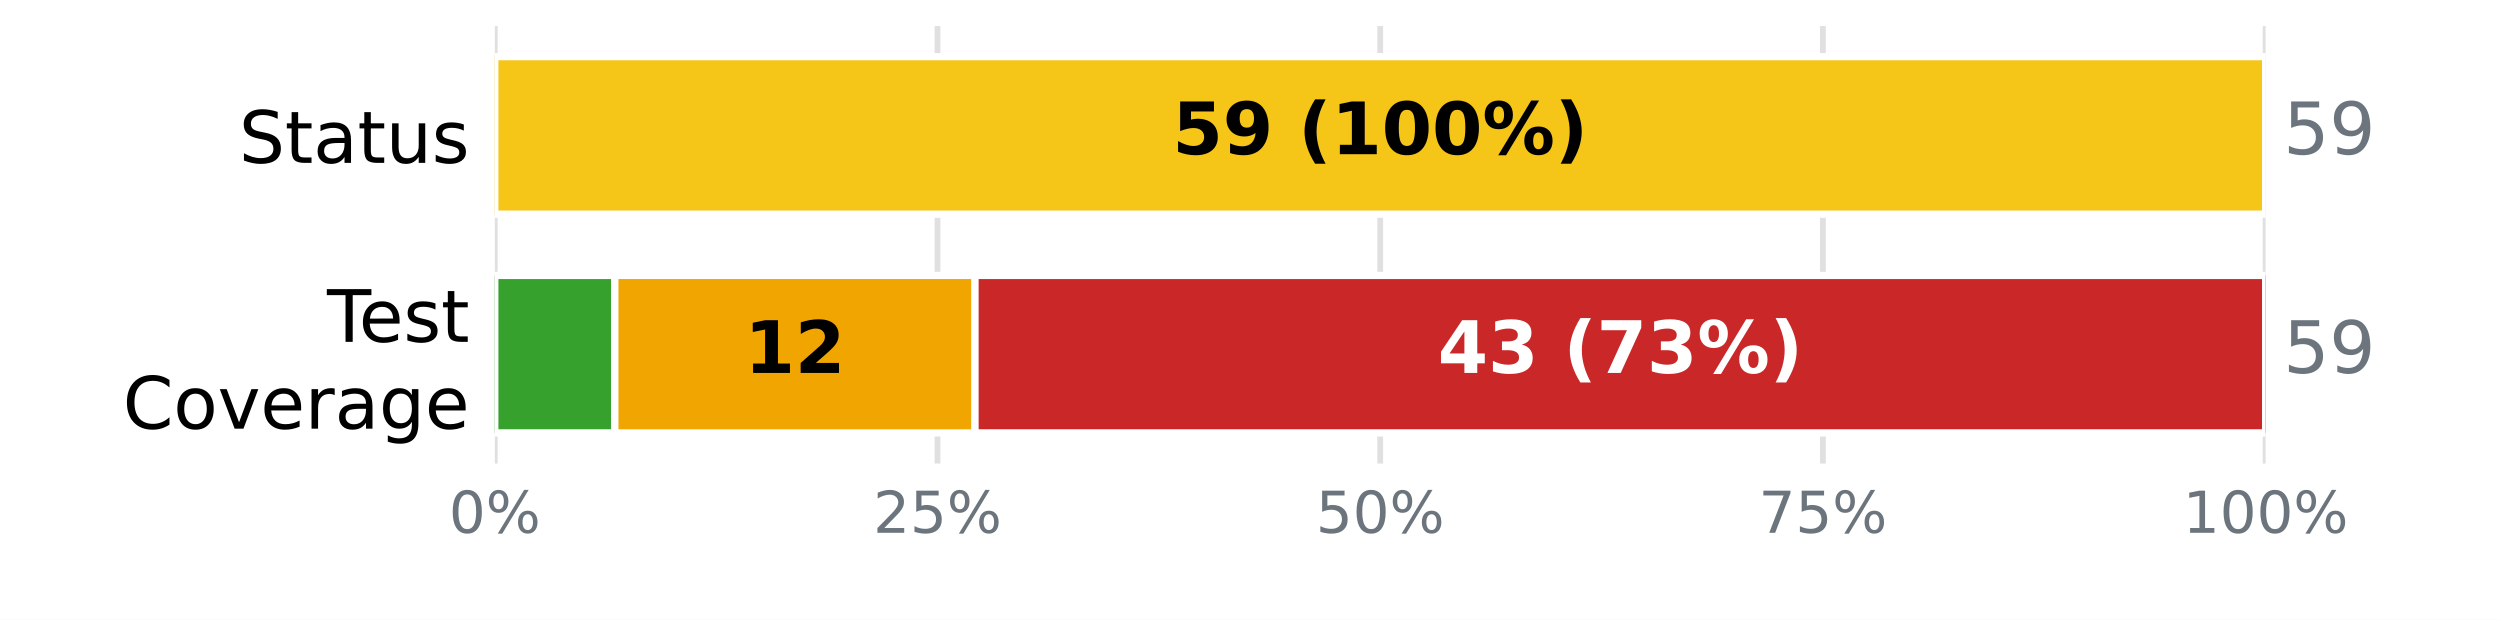
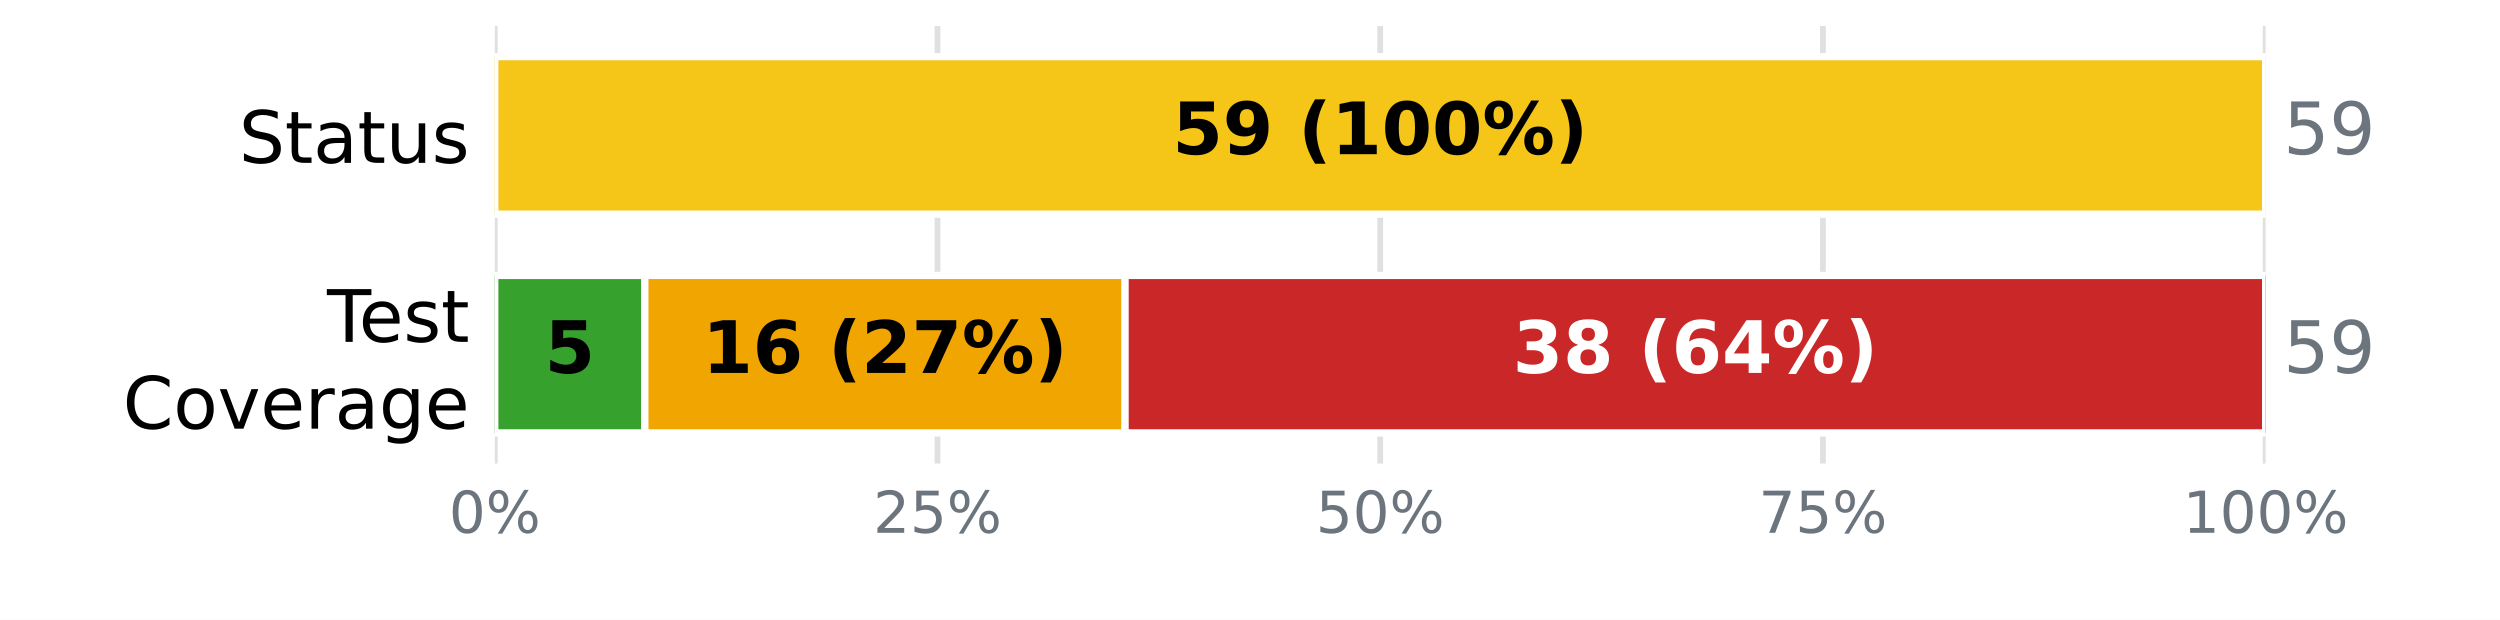
<svg xmlns="http://www.w3.org/2000/svg" xmlns:xlink="http://www.w3.org/1999/xlink" width="345.6pt" height="85.68pt" viewBox="0 0 345.6 85.68" version="1.1">
  <defs>
    <style type="text/css">*{stroke-linejoin: round; stroke-linecap: butt}</style>
  </defs>
  <g id="figure_1">
    <g id="patch_1">
      <path d="M 0 85.68  L 345.6 85.68  L 345.6 0  L 0 0  z " style="fill: #ffffff" />
    </g>
    <g id="axes_1">
      <g id="patch_2">
        <path d="M 68.4 64.08  L 313.2 64.08  L 313.2 3.6  L 68.4 3.6  z " style="fill: #ffffff" />
      </g>
      <g id="matplotlib.axis_1">
        <g id="xtick_1">
          <g id="line2d_1">
-             <path d="M 68.4 64.08  L 68.4 3.6  " clip-path="url(#p70368fb393)" style="fill: none; stroke: #e0e0e0; stroke-width: 0.8; stroke-linecap: square" />
+             <path d="M 68.4 64.08  L 68.4 3.6  " clip-path="url(#p8155bd1b0f)" style="fill: none; stroke: #e0e0e0; stroke-width: 0.8; stroke-linecap: square" />
          </g>
          <g id="line2d_2" />
          <g id="text_1">
            <g style="fill: #6c757d" transform="translate(62.05438 73.65812) scale(0.08 -0.08)">
              <defs>
                <path id="DejaVuSans-13" d="M 2034 4250  Q 1547 4250 1301 3770  Q 1056 3291 1056 2328  Q 1056 1369 1301 889  Q 1547 409 2034 409  Q 2525 409 2770 889  Q 3016 1369 3016 2328  Q 3016 3291 2770 3770  Q 2525 4250 2034 4250  z M 2034 4750  Q 2819 4750 3233 4129  Q 3647 3509 3647 2328  Q 3647 1150 3233 529  Q 2819 -91 2034 -91  Q 1250 -91 836 529  Q 422 1150 422 2328  Q 422 3509 836 4129  Q 1250 4750 2034 4750  z " transform="scale(0.015625)" />
                <path id="DejaVuSans-8" d="M 4653 2053  Q 4381 2053 4226 1822  Q 4072 1591 4072 1178  Q 4072 772 4226 539  Q 4381 306 4653 306  Q 4919 306 5073 539  Q 5228 772 5228 1178  Q 5228 1588 5073 1820  Q 4919 2053 4653 2053  z M 4653 2450  Q 5147 2450 5437 2106  Q 5728 1763 5728 1178  Q 5728 594 5436 251  Q 5144 -91 4653 -91  Q 4153 -91 3862 251  Q 3572 594 3572 1178  Q 3572 1766 3864 2108  Q 4156 2450 4653 2450  z M 1428 4353  Q 1159 4353 1004 4120  Q 850 3888 850 3481  Q 850 3069 1003 2837  Q 1156 2606 1428 2606  Q 1700 2606 1854 2837  Q 2009 3069 2009 3481  Q 2009 3884 1853 4118  Q 1697 4353 1428 4353  z M 4250 4750  L 4750 4750  L 1831 -91  L 1331 -91  L 4250 4750  z M 1428 4750  Q 1922 4750 2215 4408  Q 2509 4066 2509 3481  Q 2509 2891 2217 2550  Q 1925 2209 1428 2209  Q 931 2209 642 2551  Q 353 2894 353 3481  Q 353 4063 643 4406  Q 934 4750 1428 4750  z " transform="scale(0.015625)" />
              </defs>
              <use xlink:href="#DejaVuSans-13" />
              <use xlink:href="#DejaVuSans-8" transform="translate(63.625 0)" />
            </g>
          </g>
        </g>
        <g id="xtick_2">
          <g id="line2d_3">
-             <path d="M 129.6 64.08  L 129.6 3.6  " clip-path="url(#p70368fb393)" style="fill: none; stroke: #e0e0e0; stroke-width: 0.8; stroke-linecap: square" />
+             <path d="M 129.6 64.08  L 129.6 3.6  " clip-path="url(#p8155bd1b0f)" style="fill: none; stroke: #e0e0e0; stroke-width: 0.8; stroke-linecap: square" />
          </g>
          <g id="line2d_4" />
          <g id="text_2">
            <g style="fill: #6c757d" transform="translate(120.7094 73.65812) scale(0.08 -0.08)">
              <defs>
                <path id="DejaVuSans-15" d="M 1228 531  L 3431 531  L 3431 0  L 469 0  L 469 531  Q 828 903 1448 1529  Q 2069 2156 2228 2338  Q 2531 2678 2651 2914  Q 2772 3150 2772 3378  Q 2772 3750 2511 3984  Q 2250 4219 1831 4219  Q 1534 4219 1204 4116  Q 875 4013 500 3803  L 500 4441  Q 881 4594 1212 4672  Q 1544 4750 1819 4750  Q 2544 4750 2975 4387  Q 3406 4025 3406 3419  Q 3406 3131 3298 2873  Q 3191 2616 2906 2266  Q 2828 2175 2409 1742  Q 1991 1309 1228 531  z " transform="scale(0.015625)" />
                <path id="DejaVuSans-18" d="M 691 4666  L 3169 4666  L 3169 4134  L 1269 4134  L 1269 2991  Q 1406 3038 1543 3061  Q 1681 3084 1819 3084  Q 2600 3084 3056 2656  Q 3513 2228 3513 1497  Q 3513 744 3044 326  Q 2575 -91 1722 -91  Q 1428 -91 1123 -41  Q 819 9 494 109  L 494 744  Q 775 591 1075 516  Q 1375 441 1709 441  Q 2250 441 2565 725  Q 2881 1009 2881 1497  Q 2881 1984 2565 2268  Q 2250 2553 1709 2553  Q 1456 2553 1204 2497  Q 953 2441 691 2322  L 691 4666  z " transform="scale(0.015625)" />
              </defs>
              <use xlink:href="#DejaVuSans-15" />
              <use xlink:href="#DejaVuSans-18" transform="translate(63.625 0)" />
              <use xlink:href="#DejaVuSans-8" transform="translate(127.25 0)" />
            </g>
          </g>
        </g>
        <g id="xtick_3">
          <g id="line2d_5">
-             <path d="M 190.8 64.08  L 190.8 3.6  " clip-path="url(#p70368fb393)" style="fill: none; stroke: #e0e0e0; stroke-width: 0.8; stroke-linecap: square" />
+             <path d="M 190.8 64.08  L 190.8 3.6  " clip-path="url(#p8155bd1b0f)" style="fill: none; stroke: #e0e0e0; stroke-width: 0.8; stroke-linecap: square" />
          </g>
          <g id="line2d_6" />
          <g id="text_3">
            <g style="fill: #6c757d" transform="translate(181.9094 73.65812) scale(0.08 -0.08)">
              <use xlink:href="#DejaVuSans-18" />
              <use xlink:href="#DejaVuSans-13" transform="translate(63.625 0)" />
              <use xlink:href="#DejaVuSans-8" transform="translate(127.25 0)" />
            </g>
          </g>
        </g>
        <g id="xtick_4">
          <g id="line2d_7">
-             <path d="M 252 64.08  L 252 3.6  " clip-path="url(#p70368fb393)" style="fill: none; stroke: #e0e0e0; stroke-width: 0.8; stroke-linecap: square" />
+             <path d="M 252 64.08  L 252 3.6  " clip-path="url(#p8155bd1b0f)" style="fill: none; stroke: #e0e0e0; stroke-width: 0.8; stroke-linecap: square" />
          </g>
          <g id="line2d_8" />
          <g id="text_4">
            <g style="fill: #6c757d" transform="translate(243.1094 73.65812) scale(0.08 -0.08)">
              <defs>
                <path id="DejaVuSans-1a" d="M 525 4666  L 3525 4666  L 3525 4397  L 1831 0  L 1172 0  L 2766 4134  L 525 4134  L 525 4666  z " transform="scale(0.015625)" />
              </defs>
              <use xlink:href="#DejaVuSans-1a" />
              <use xlink:href="#DejaVuSans-18" transform="translate(63.625 0)" />
              <use xlink:href="#DejaVuSans-8" transform="translate(127.25 0)" />
            </g>
          </g>
        </g>
        <g id="xtick_5">
          <g id="line2d_9">
-             <path d="M 313.2 64.08  L 313.2 3.6  " clip-path="url(#p70368fb393)" style="fill: none; stroke: #e0e0e0; stroke-width: 0.8; stroke-linecap: square" />
+             <path d="M 313.2 64.08  L 313.2 3.6  " clip-path="url(#p8155bd1b0f)" style="fill: none; stroke: #e0e0e0; stroke-width: 0.8; stroke-linecap: square" />
          </g>
          <g id="line2d_10" />
          <g id="text_5">
            <g style="fill: #6c757d" transform="translate(301.7644 73.65812) scale(0.08 -0.08)">
              <defs>
                <path id="DejaVuSans-14" d="M 794 531  L 1825 531  L 1825 4091  L 703 3866  L 703 4441  L 1819 4666  L 2450 4666  L 2450 531  L 3481 531  L 3481 0  L 794 0  L 794 531  z " transform="scale(0.015625)" />
              </defs>
              <use xlink:href="#DejaVuSans-14" />
              <use xlink:href="#DejaVuSans-13" transform="translate(63.625 0)" />
              <use xlink:href="#DejaVuSans-13" transform="translate(127.25 0)" />
              <use xlink:href="#DejaVuSans-8" transform="translate(190.875 0)" />
            </g>
          </g>
        </g>
      </g>
      <g id="matplotlib.axis_2">
        <g id="ytick_1">
          <g id="line2d_11" />
          <g id="text_6">
            <g transform="translate(33.03594 22.51883) scale(0.1 -0.1)">
              <defs>
                <path id="DejaVuSans-36" d="M 3425 4513  L 3425 3897  Q 3066 4069 2747 4153  Q 2428 4238 2131 4238  Q 1616 4238 1336 4038  Q 1056 3838 1056 3469  Q 1056 3159 1242 3001  Q 1428 2844 1947 2747  L 2328 2669  Q 3034 2534 3370 2195  Q 3706 1856 3706 1288  Q 3706 609 3251 259  Q 2797 -91 1919 -91  Q 1588 -91 1214 -16  Q 841 59 441 206  L 441 856  Q 825 641 1194 531  Q 1563 422 1919 422  Q 2459 422 2753 634  Q 3047 847 3047 1241  Q 3047 1584 2836 1778  Q 2625 1972 2144 2069  L 1759 2144  Q 1053 2284 737 2584  Q 422 2884 422 3419  Q 422 4038 858 4394  Q 1294 4750 2059 4750  Q 2388 4750 2728 4690  Q 3069 4631 3425 4513  z " transform="scale(0.015625)" />
                <path id="DejaVuSans-57" d="M 1172 4494  L 1172 3500  L 2356 3500  L 2356 3053  L 1172 3053  L 1172 1153  Q 1172 725 1289 603  Q 1406 481 1766 481  L 2356 481  L 2356 0  L 1766 0  Q 1100 0 847 248  Q 594 497 594 1153  L 594 3053  L 172 3053  L 172 3500  L 594 3500  L 594 4494  L 1172 4494  z " transform="scale(0.015625)" />
                <path id="DejaVuSans-44" d="M 2194 1759  Q 1497 1759 1228 1600  Q 959 1441 959 1056  Q 959 750 1161 570  Q 1363 391 1709 391  Q 2188 391 2477 730  Q 2766 1069 2766 1631  L 2766 1759  L 2194 1759  z M 3341 1997  L 3341 0  L 2766 0  L 2766 531  Q 2569 213 2275 61  Q 1981 -91 1556 -91  Q 1019 -91 701 211  Q 384 513 384 1019  Q 384 1609 779 1909  Q 1175 2209 1959 2209  L 2766 2209  L 2766 2266  Q 2766 2663 2505 2880  Q 2244 3097 1772 3097  Q 1472 3097 1187 3025  Q 903 2953 641 2809  L 641 3341  Q 956 3463 1253 3523  Q 1550 3584 1831 3584  Q 2591 3584 2966 3190  Q 3341 2797 3341 1997  z " transform="scale(0.015625)" />
                <path id="DejaVuSans-58" d="M 544 1381  L 544 3500  L 1119 3500  L 1119 1403  Q 1119 906 1312 657  Q 1506 409 1894 409  Q 2359 409 2629 706  Q 2900 1003 2900 1516  L 2900 3500  L 3475 3500  L 3475 0  L 2900 0  L 2900 538  Q 2691 219 2414 64  Q 2138 -91 1772 -91  Q 1169 -91 856 284  Q 544 659 544 1381  z M 1991 3584  L 1991 3584  z " transform="scale(0.015625)" />
                <path id="DejaVuSans-56" d="M 2834 3397  L 2834 2853  Q 2591 2978 2328 3040  Q 2066 3103 1784 3103  Q 1356 3103 1142 2972  Q 928 2841 928 2578  Q 928 2378 1081 2264  Q 1234 2150 1697 2047  L 1894 2003  Q 2506 1872 2764 1633  Q 3022 1394 3022 966  Q 3022 478 2636 193  Q 2250 -91 1575 -91  Q 1294 -91 989 -36  Q 684 19 347 128  L 347 722  Q 666 556 975 473  Q 1284 391 1588 391  Q 1994 391 2212 530  Q 2431 669 2431 922  Q 2431 1156 2273 1281  Q 2116 1406 1581 1522  L 1381 1569  Q 847 1681 609 1914  Q 372 2147 372 2553  Q 372 3047 722 3315  Q 1072 3584 1716 3584  Q 2034 3584 2315 3537  Q 2597 3491 2834 3397  z " transform="scale(0.015625)" />
              </defs>
              <use xlink:href="#DejaVuSans-36" />
              <use xlink:href="#DejaVuSans-57" transform="translate(63.48438 0)" />
              <use xlink:href="#DejaVuSans-44" transform="translate(102.6875 0)" />
              <use xlink:href="#DejaVuSans-57" transform="translate(163.9688 0)" />
              <use xlink:href="#DejaVuSans-58" transform="translate(203.1719 0)" />
              <use xlink:href="#DejaVuSans-56" transform="translate(266.5469 0)" />
            </g>
          </g>
        </g>
        <g id="ytick_2">
          <g id="line2d_12" />
          <g id="text_7">
            <g transform="translate(45.20781 47.25834) scale(0.1 -0.1)">
              <defs>
                <path id="DejaVuSans-37" d="M -19 4666  L 3928 4666  L 3928 4134  L 2272 4134  L 2272 0  L 1638 0  L 1638 4134  L -19 4134  L -19 4666  z " transform="scale(0.015625)" />
                <path id="DejaVuSans-48" d="M 3597 1894  L 3597 1613  L 953 1613  Q 991 1019 1311 708  Q 1631 397 2203 397  Q 2534 397 2845 478  Q 3156 559 3463 722  L 3463 178  Q 3153 47 2828 -22  Q 2503 -91 2169 -91  Q 1331 -91 842 396  Q 353 884 353 1716  Q 353 2575 817 3079  Q 1281 3584 2069 3584  Q 2775 3584 3186 3129  Q 3597 2675 3597 1894  z M 3022 2063  Q 3016 2534 2758 2815  Q 2500 3097 2075 3097  Q 1594 3097 1305 2825  Q 1016 2553 972 2059  L 3022 2063  z " transform="scale(0.015625)" />
              </defs>
              <use xlink:href="#DejaVuSans-37" />
              <use xlink:href="#DejaVuSans-48" transform="translate(44.09375 0)" />
              <use xlink:href="#DejaVuSans-56" transform="translate(105.625 0)" />
              <use xlink:href="#DejaVuSans-57" transform="translate(157.7188 0)" />
            </g>
            <g transform="translate(16.98594 59.26029) scale(0.1 -0.1)">
              <defs>
                <path id="DejaVuSans-26" d="M 4122 4306  L 4122 3641  Q 3803 3938 3442 4084  Q 3081 4231 2675 4231  Q 1875 4231 1450 3742  Q 1025 3253 1025 2328  Q 1025 1406 1450 917  Q 1875 428 2675 428  Q 3081 428 3442 575  Q 3803 722 4122 1019  L 4122 359  Q 3791 134 3420 21  Q 3050 -91 2638 -91  Q 1578 -91 968 557  Q 359 1206 359 2328  Q 359 3453 968 4101  Q 1578 4750 2638 4750  Q 3056 4750 3426 4639  Q 3797 4528 4122 4306  z " transform="scale(0.015625)" />
                <path id="DejaVuSans-52" d="M 1959 3097  Q 1497 3097 1228 2736  Q 959 2375 959 1747  Q 959 1119 1226 758  Q 1494 397 1959 397  Q 2419 397 2687 759  Q 2956 1122 2956 1747  Q 2956 2369 2687 2733  Q 2419 3097 1959 3097  z M 1959 3584  Q 2709 3584 3137 3096  Q 3566 2609 3566 1747  Q 3566 888 3137 398  Q 2709 -91 1959 -91  Q 1206 -91 779 398  Q 353 888 353 1747  Q 353 2609 779 3096  Q 1206 3584 1959 3584  z " transform="scale(0.015625)" />
                <path id="DejaVuSans-59" d="M 191 3500  L 800 3500  L 1894 563  L 2988 3500  L 3597 3500  L 2284 0  L 1503 0  L 191 3500  z " transform="scale(0.015625)" />
                <path id="DejaVuSans-55" d="M 2631 2963  Q 2534 3019 2420 3045  Q 2306 3072 2169 3072  Q 1681 3072 1420 2755  Q 1159 2438 1159 1844  L 1159 0  L 581 0  L 581 3500  L 1159 3500  L 1159 2956  Q 1341 3275 1631 3429  Q 1922 3584 2338 3584  Q 2397 3584 2469 3576  Q 2541 3569 2628 3553  L 2631 2963  z " transform="scale(0.015625)" />
                <path id="DejaVuSans-4a" d="M 2906 1791  Q 2906 2416 2648 2759  Q 2391 3103 1925 3103  Q 1463 3103 1205 2759  Q 947 2416 947 1791  Q 947 1169 1205 825  Q 1463 481 1925 481  Q 2391 481 2648 825  Q 2906 1169 2906 1791  z M 3481 434  Q 3481 -459 3084 -895  Q 2688 -1331 1869 -1331  Q 1566 -1331 1297 -1286  Q 1028 -1241 775 -1147  L 775 -588  Q 1028 -725 1275 -790  Q 1522 -856 1778 -856  Q 2344 -856 2625 -561  Q 2906 -266 2906 331  L 2906 616  Q 2728 306 2450 153  Q 2172 0 1784 0  Q 1141 0 747 490  Q 353 981 353 1791  Q 353 2603 747 3093  Q 1141 3584 1784 3584  Q 2172 3584 2450 3431  Q 2728 3278 2906 2969  L 2906 3500  L 3481 3500  L 3481 434  z " transform="scale(0.015625)" />
              </defs>
              <use xlink:href="#DejaVuSans-26" />
              <use xlink:href="#DejaVuSans-52" transform="translate(69.82812 0)" />
              <use xlink:href="#DejaVuSans-59" transform="translate(131.0156 0)" />
              <use xlink:href="#DejaVuSans-48" transform="translate(190.2031 0)" />
              <use xlink:href="#DejaVuSans-55" transform="translate(251.7344 0)" />
              <use xlink:href="#DejaVuSans-44" transform="translate(292.8438 0)" />
              <use xlink:href="#DejaVuSans-4a" transform="translate(354.125 0)" />
              <use xlink:href="#DejaVuSans-48" transform="translate(417.6094 0)" />
            </g>
          </g>
        </g>
      </g>
      <g id="patch_3">
-         <path d="M 68.4 7.834  L 68.4 7.834  L 68.4 29.606  L 68.4 29.606  z " clip-path="url(#p70368fb393)" style="fill: #37a12d; stroke: #ffffff; stroke-linejoin: miter" />
+         <path d="M 68.4 7.834  L 68.4 7.834  L 68.4 29.606  L 68.4 29.606  z " clip-path="url(#p8155bd1b0f)" style="fill: #37a12d; stroke: #ffffff; stroke-linejoin: miter" />
      </g>
      <g id="patch_4">
-         <path d="M 68.4 7.834  L 313.2 7.834  L 313.2 29.606  L 68.4 29.606  z " clip-path="url(#p70368fb393)" style="fill: #f5c518; stroke: #ffffff; stroke-linejoin: miter" />
+         <path d="M 68.4 7.834  L 313.2 7.834  L 313.2 29.606  L 68.4 29.606  z " clip-path="url(#p8155bd1b0f)" style="fill: #f5c518; stroke: #ffffff; stroke-linejoin: miter" />
      </g>
      <g id="patch_5">
-         <path d="M 313.2 7.834  L 313.2 7.834  L 313.2 29.606  L 313.2 29.606  z " clip-path="url(#p70368fb393)" style="fill: #ca2828; stroke: #ffffff; stroke-linejoin: miter" />
+         <path d="M 313.2 7.834  L 313.2 7.834  L 313.2 29.606  L 313.2 29.606  z " clip-path="url(#p8155bd1b0f)" style="fill: #ca2828; stroke: #ffffff; stroke-linejoin: miter" />
      </g>
      <g id="patch_6">
-         <path d="M 68.4 38.074  L 84.997 38.074  L 84.997 59.846  L 68.4 59.846  z " clip-path="url(#p70368fb393)" style="fill: #37a12d; stroke: #ffffff; stroke-linejoin: miter" />
+         <path d="M 68.4 38.074  L 89.146 38.074  L 89.146 59.846  L 68.4 59.846  z " clip-path="url(#p8155bd1b0f)" style="fill: #37a12d; stroke: #ffffff; stroke-linejoin: miter" />
      </g>
      <g id="patch_7">
-         <path d="M 84.997 38.074  L 134.786 38.074  L 134.786 59.846  L 84.997 59.846  z " clip-path="url(#p70368fb393)" style="fill: #f0a500; stroke: #ffffff; stroke-linejoin: miter" />
+         <path d="M 89.146 38.074  L 155.532 38.074  L 155.532 59.846  L 89.146 59.846  z " clip-path="url(#p8155bd1b0f)" style="fill: #f0a500; stroke: #ffffff; stroke-linejoin: miter" />
      </g>
      <g id="patch_8">
-         <path d="M 134.786 38.074  L 313.2 38.074  L 313.2 59.846  L 134.786 59.846  z " clip-path="url(#p70368fb393)" style="fill: #ca2828; stroke: #ffffff; stroke-linejoin: miter" />
+         <path d="M 155.532 38.074  L 313.2 38.074  L 313.2 59.846  L 155.532 59.846  z " clip-path="url(#p8155bd1b0f)" style="fill: #ca2828; stroke: #ffffff; stroke-linejoin: miter" />
      </g>
      <g id="text_8">
        <g transform="translate(162.0844 21.31766) scale(0.1 -0.1)">
          <defs>
            <path id="DejaVuSans-Bold-18" d="M 678 4666  L 3669 4666  L 3669 3781  L 1638 3781  L 1638 3059  Q 1775 3097 1914 3117  Q 2053 3138 2203 3138  Q 3056 3138 3531 2711  Q 4006 2284 4006 1522  Q 4006 766 3489 337  Q 2972 -91 2053 -91  Q 1656 -91 1267 -14  Q 878 63 494 219  L 494 1166  Q 875 947 1217 837  Q 1559 728 1863 728  Q 2300 728 2551 942  Q 2803 1156 2803 1522  Q 2803 1891 2551 2103  Q 2300 2316 1863 2316  Q 1603 2316 1309 2248  Q 1016 2181 678 2041  L 678 4666  z " transform="scale(0.015625)" />
            <path id="DejaVuSans-Bold-1c" d="M 641 103  L 641 966  Q 928 831 1190 764  Q 1453 697 1709 697  Q 2247 697 2547 995  Q 2847 1294 2900 1881  Q 2688 1725 2447 1647  Q 2206 1569 1925 1569  Q 1209 1569 770 1986  Q 331 2403 331 3084  Q 331 3838 820 4291  Q 1309 4744 2131 4744  Q 3044 4744 3544 4128  Q 4044 3513 4044 2388  Q 4044 1231 3459 570  Q 2875 -91 1856 -91  Q 1528 -91 1228 -42  Q 928 6 641 103  z M 2125 2350  Q 2441 2350 2600 2554  Q 2759 2759 2759 3169  Q 2759 3575 2600 3781  Q 2441 3988 2125 3988  Q 1809 3988 1650 3781  Q 1491 3575 1491 3169  Q 1491 2759 1650 2554  Q 1809 2350 2125 2350  z " transform="scale(0.015625)" />
            <path id="DejaVuSans-Bold-3" transform="scale(0.015625)" />
            <path id="DejaVuSans-Bold-b" d="M 2413 -844  L 1484 -844  Q 1006 -72 778 623  Q 550 1319 550 2003  Q 550 2688 779 3389  Q 1009 4091 1484 4856  L 2413 4856  Q 2013 4116 1813 3408  Q 1613 2700 1613 2009  Q 1613 1319 1811 609  Q 2009 -100 2413 -844  z " transform="scale(0.015625)" />
            <path id="DejaVuSans-Bold-14" d="M 750 831  L 1813 831  L 1813 3847  L 722 3622  L 722 4441  L 1806 4666  L 2950 4666  L 2950 831  L 4013 831  L 4013 0  L 750 0  L 750 831  z " transform="scale(0.015625)" />
            <path id="DejaVuSans-Bold-13" d="M 2944 2338  Q 2944 3213 2780 3570  Q 2616 3928 2228 3928  Q 1841 3928 1675 3570  Q 1509 3213 1509 2338  Q 1509 1453 1675 1090  Q 1841 728 2228 728  Q 2613 728 2778 1090  Q 2944 1453 2944 2338  z M 4147 2328  Q 4147 1169 3647 539  Q 3147 -91 2228 -91  Q 1306 -91 806 539  Q 306 1169 306 2328  Q 306 3491 806 4120  Q 1306 4750 2228 4750  Q 3147 4750 3647 4120  Q 4147 3491 4147 2328  z " transform="scale(0.015625)" />
            <path id="DejaVuSans-Bold-8" d="M 4959 1925  Q 4738 1925 4616 1733  Q 4494 1541 4494 1184  Q 4494 825 4614 633  Q 4734 441 4959 441  Q 5184 441 5303 633  Q 5422 825 5422 1184  Q 5422 1541 5301 1733  Q 5181 1925 4959 1925  z M 4959 2450  Q 5541 2450 5875 2112  Q 6209 1775 6209 1184  Q 6209 594 5875 251  Q 5541 -91 4959 -91  Q 4378 -91 4042 251  Q 3706 594 3706 1184  Q 3706 1772 4042 2111  Q 4378 2450 4959 2450  z M 2094 -91  L 1403 -91  L 4319 4750  L 5013 4750  L 2094 -91  z M 1453 4750  Q 2034 4750 2367 4411  Q 2700 4072 2700 3481  Q 2700 2891 2367 2550  Q 2034 2209 1453 2209  Q 872 2209 539 2550  Q 206 2891 206 3481  Q 206 4072 539 4411  Q 872 4750 1453 4750  z M 1453 4225  Q 1228 4225 1106 4031  Q 984 3838 984 3481  Q 984 3122 1106 2926  Q 1228 2731 1453 2731  Q 1678 2731 1798 2926  Q 1919 3122 1919 3481  Q 1919 3838 1797 4031  Q 1675 4225 1453 4225  z " transform="scale(0.015625)" />
            <path id="DejaVuSans-Bold-c" d="M 513 -844  Q 913 -100 1113 609  Q 1313 1319 1313 2009  Q 1313 2700 1113 3408  Q 913 4116 513 4856  L 1441 4856  Q 1916 4091 2145 3389  Q 2375 2688 2375 2003  Q 2375 1319 2147 623  Q 1919 -72 1441 -844  L 513 -844  z " transform="scale(0.015625)" />
          </defs>
          <use xlink:href="#DejaVuSans-Bold-18" />
          <use xlink:href="#DejaVuSans-Bold-1c" transform="translate(69.57812 0)" />
          <use xlink:href="#DejaVuSans-Bold-3" transform="translate(139.1562 0)" />
          <use xlink:href="#DejaVuSans-Bold-b" transform="translate(173.9688 0)" />
          <use xlink:href="#DejaVuSans-Bold-14" transform="translate(219.6719 0)" />
          <use xlink:href="#DejaVuSans-Bold-13" transform="translate(289.25 0)" />
          <use xlink:href="#DejaVuSans-Bold-13" transform="translate(358.8281 0)" />
          <use xlink:href="#DejaVuSans-Bold-8" transform="translate(428.4062 0)" />
          <use xlink:href="#DejaVuSans-Bold-c" transform="translate(528.6094 0)" />
        </g>
      </g>
      <g id="text_9">
        <g style="fill: #6c757d" transform="translate(315.648 21.31766) scale(0.1 -0.1)">
          <defs>
            <path id="DejaVuSans-1c" d="M 703 97  L 703 672  Q 941 559 1184 500  Q 1428 441 1663 441  Q 2288 441 2617 861  Q 2947 1281 2994 2138  Q 2813 1869 2534 1725  Q 2256 1581 1919 1581  Q 1219 1581 811 2004  Q 403 2428 403 3163  Q 403 3881 828 4315  Q 1253 4750 1959 4750  Q 2769 4750 3195 4129  Q 3622 3509 3622 2328  Q 3622 1225 3098 567  Q 2575 -91 1691 -91  Q 1453 -91 1209 -44  Q 966 3 703 97  z M 1959 2075  Q 2384 2075 2632 2365  Q 2881 2656 2881 3163  Q 2881 3666 2632 3958  Q 2384 4250 1959 4250  Q 1534 4250 1286 3958  Q 1038 3666 1038 3163  Q 1038 2656 1286 2365  Q 1534 2075 1959 2075  z " transform="scale(0.015625)" />
          </defs>
          <use xlink:href="#DejaVuSans-18" />
          <use xlink:href="#DejaVuSans-1c" transform="translate(63.625 0)" />
        </g>
      </g>
      <g id="text_10">
-         <g transform="translate(102.9337 51.55766) scale(0.1 -0.1)">
-           <defs>
+         <g transform="translate(75.29398 51.55766) scale(0.1 -0.1)">
+           <use xlink:href="#DejaVuSans-Bold-18" />
+         </g>
+       </g>
+       <g id="text_11">
+         <g transform="translate(97.10226 51.55766) scale(0.1 -0.1)">
+           <defs>
+             <path id="DejaVuSans-Bold-19" d="M 2316 2303  Q 2000 2303 1842 2098  Q 1684 1894 1684 1484  Q 1684 1075 1842 870  Q 2000 666 2316 666  Q 2634 666 2792 870  Q 2950 1075 2950 1484  Q 2950 1894 2792 2098  Q 2634 2303 2316 2303  z M 3803 4544  L 3803 3681  Q 3506 3822 3243 3889  Q 2981 3956 2731 3956  Q 2194 3956 1894 3657  Q 1594 3359 1544 2772  Q 1750 2925 1990 3001  Q 2231 3078 2516 3078  Q 3231 3078 3670 2659  Q 4109 2241 4109 1563  Q 4109 813 3618 361  Q 3128 -91 2303 -91  Q 1394 -91 895 523  Q 397 1138 397 2266  Q 397 3422 980 4083  Q 1563 4744 2578 4744  Q 2900 4744 3203 4694  Q 3506 4644 3803 4544  z " transform="scale(0.015625)" />
            <path id="DejaVuSans-Bold-15" d="M 1844 884  L 3897 884  L 3897 0  L 506 0  L 506 884  L 2209 2388  Q 2438 2594 2547 2791  Q 2656 2988 2656 3200  Q 2656 3528 2436 3728  Q 2216 3928 1850 3928  Q 1569 3928 1234 3808  Q 900 3688 519 3450  L 519 4475  Q 925 4609 1322 4679  Q 1719 4750 2100 4750  Q 2938 4750 3402 4381  Q 3866 4013 3866 3353  Q 3866 2972 3669 2642  Q 3472 2313 2841 1759  L 1844 884  z " transform="scale(0.015625)" />
+             <path id="DejaVuSans-Bold-1a" d="M 428 4666  L 3944 4666  L 3944 3988  L 2125 0  L 953 0  L 2675 3781  L 428 3781  L 428 4666  z " transform="scale(0.015625)" />
          </defs>
          <use xlink:href="#DejaVuSans-Bold-14" />
-           <use xlink:href="#DejaVuSans-Bold-15" transform="translate(69.57812 0)" />
-         </g>
-       </g>
-       <g id="text_11">
-         <g style="fill: #ffffff" transform="translate(198.7565 51.55766) scale(0.1 -0.1)">
-           <defs>
-             <path id="DejaVuSans-Bold-17" d="M 2356 3675  L 1038 1722  L 2356 1722  L 2356 3675  z M 2156 4666  L 3494 4666  L 3494 1722  L 4159 1722  L 4159 850  L 3494 850  L 3494 0  L 2356 0  L 2356 850  L 288 850  L 288 1881  L 2156 4666  z " transform="scale(0.015625)" />
-             <path id="DejaVuSans-Bold-16" d="M 2981 2516  Q 3453 2394 3698 2092  Q 3944 1791 3944 1325  Q 3944 631 3412 270  Q 2881 -91 1863 -91  Q 1503 -91 1142 -33  Q 781 25 428 141  L 428 1069  Q 766 900 1098 814  Q 1431 728 1753 728  Q 2231 728 2486 893  Q 2741 1059 2741 1369  Q 2741 1688 2480 1852  Q 2219 2016 1709 2016  L 1228 2016  L 1228 2791  L 1734 2791  Q 2188 2791 2409 2933  Q 2631 3075 2631 3366  Q 2631 3634 2415 3781  Q 2200 3928 1806 3928  Q 1516 3928 1219 3862  Q 922 3797 628 3669  L 628 4550  Q 984 4650 1334 4700  Q 1684 4750 2022 4750  Q 2931 4750 3382 4451  Q 3834 4153 3834 3553  Q 3834 3144 3618 2883  Q 3403 2622 2981 2516  z " transform="scale(0.015625)" />
-             <path id="DejaVuSans-Bold-1a" d="M 428 4666  L 3944 4666  L 3944 3988  L 2125 0  L 953 0  L 2675 3781  L 428 3781  L 428 4666  z " transform="scale(0.015625)" />
-           </defs>
-           <use xlink:href="#DejaVuSans-Bold-17" />
-           <use xlink:href="#DejaVuSans-Bold-16" transform="translate(69.57812 0)" />
+           <use xlink:href="#DejaVuSans-Bold-19" transform="translate(69.57812 0)" />
          <use xlink:href="#DejaVuSans-Bold-3" transform="translate(139.1562 0)" />
          <use xlink:href="#DejaVuSans-Bold-b" transform="translate(173.9688 0)" />
-           <use xlink:href="#DejaVuSans-Bold-1a" transform="translate(219.6719 0)" />
-           <use xlink:href="#DejaVuSans-Bold-16" transform="translate(289.25 0)" />
+           <use xlink:href="#DejaVuSans-Bold-15" transform="translate(219.6719 0)" />
+           <use xlink:href="#DejaVuSans-Bold-1a" transform="translate(289.25 0)" />
          <use xlink:href="#DejaVuSans-Bold-8" transform="translate(358.8281 0)" />
          <use xlink:href="#DejaVuSans-Bold-c" transform="translate(459.0312 0)" />
        </g>
      </g>
      <g id="text_12">
+         <g style="fill: #ffffff" transform="translate(209.1294 51.55766) scale(0.1 -0.1)">
+           <defs>
+             <path id="DejaVuSans-Bold-16" d="M 2981 2516  Q 3453 2394 3698 2092  Q 3944 1791 3944 1325  Q 3944 631 3412 270  Q 2881 -91 1863 -91  Q 1503 -91 1142 -33  Q 781 25 428 141  L 428 1069  Q 766 900 1098 814  Q 1431 728 1753 728  Q 2231 728 2486 893  Q 2741 1059 2741 1369  Q 2741 1688 2480 1852  Q 2219 2016 1709 2016  L 1228 2016  L 1228 2791  L 1734 2791  Q 2188 2791 2409 2933  Q 2631 3075 2631 3366  Q 2631 3634 2415 3781  Q 2200 3928 1806 3928  Q 1516 3928 1219 3862  Q 922 3797 628 3669  L 628 4550  Q 984 4650 1334 4700  Q 1684 4750 2022 4750  Q 2931 4750 3382 4451  Q 3834 4153 3834 3553  Q 3834 3144 3618 2883  Q 3403 2622 2981 2516  z " transform="scale(0.015625)" />
+             <path id="DejaVuSans-Bold-1b" d="M 2228 2088  Q 1891 2088 1709 1903  Q 1528 1719 1528 1375  Q 1528 1031 1709 848  Q 1891 666 2228 666  Q 2563 666 2741 848  Q 2919 1031 2919 1375  Q 2919 1722 2741 1905  Q 2563 2088 2228 2088  z M 1350 2484  Q 925 2613 709 2878  Q 494 3144 494 3541  Q 494 4131 934 4440  Q 1375 4750 2228 4750  Q 3075 4750 3515 4442  Q 3956 4134 3956 3541  Q 3956 3144 3739 2878  Q 3522 2613 3097 2484  Q 3572 2353 3814 2058  Q 4056 1763 4056 1313  Q 4056 619 3595 264  Q 3134 -91 2228 -91  Q 1319 -91 855 264  Q 391 619 391 1313  Q 391 1763 633 2058  Q 875 2353 1350 2484  z M 1631 3419  Q 1631 3141 1786 2991  Q 1941 2841 2228 2841  Q 2509 2841 2662 2991  Q 2816 3141 2816 3419  Q 2816 3697 2662 3845  Q 2509 3994 2228 3994  Q 1941 3994 1786 3844  Q 1631 3694 1631 3419  z " transform="scale(0.015625)" />
+             <path id="DejaVuSans-Bold-17" d="M 2356 3675  L 1038 1722  L 2356 1722  L 2356 3675  z M 2156 4666  L 3494 4666  L 3494 1722  L 4159 1722  L 4159 850  L 3494 850  L 3494 0  L 2356 0  L 2356 850  L 288 850  L 288 1881  L 2156 4666  z " transform="scale(0.015625)" />
+           </defs>
+           <use xlink:href="#DejaVuSans-Bold-16" />
+           <use xlink:href="#DejaVuSans-Bold-1b" transform="translate(69.57812 0)" />
+           <use xlink:href="#DejaVuSans-Bold-3" transform="translate(139.1562 0)" />
+           <use xlink:href="#DejaVuSans-Bold-b" transform="translate(173.9688 0)" />
+           <use xlink:href="#DejaVuSans-Bold-19" transform="translate(219.6719 0)" />
+           <use xlink:href="#DejaVuSans-Bold-17" transform="translate(289.25 0)" />
+           <use xlink:href="#DejaVuSans-Bold-8" transform="translate(358.8281 0)" />
+           <use xlink:href="#DejaVuSans-Bold-c" transform="translate(459.0312 0)" />
+         </g>
+       </g>
+       <g id="text_13">
        <g style="fill: #6c757d" transform="translate(315.648 51.55766) scale(0.1 -0.1)">
          <use xlink:href="#DejaVuSans-18" />
          <use xlink:href="#DejaVuSans-1c" transform="translate(63.625 0)" />
        </g>
      </g>
    </g>
  </g>
  <defs>
-     <clipPath id="p70368fb393">
+     <clipPath id="p8155bd1b0f">
      <rect x="68.4" y="3.6" width="244.8" height="60.48" />
    </clipPath>
  </defs>
</svg>
